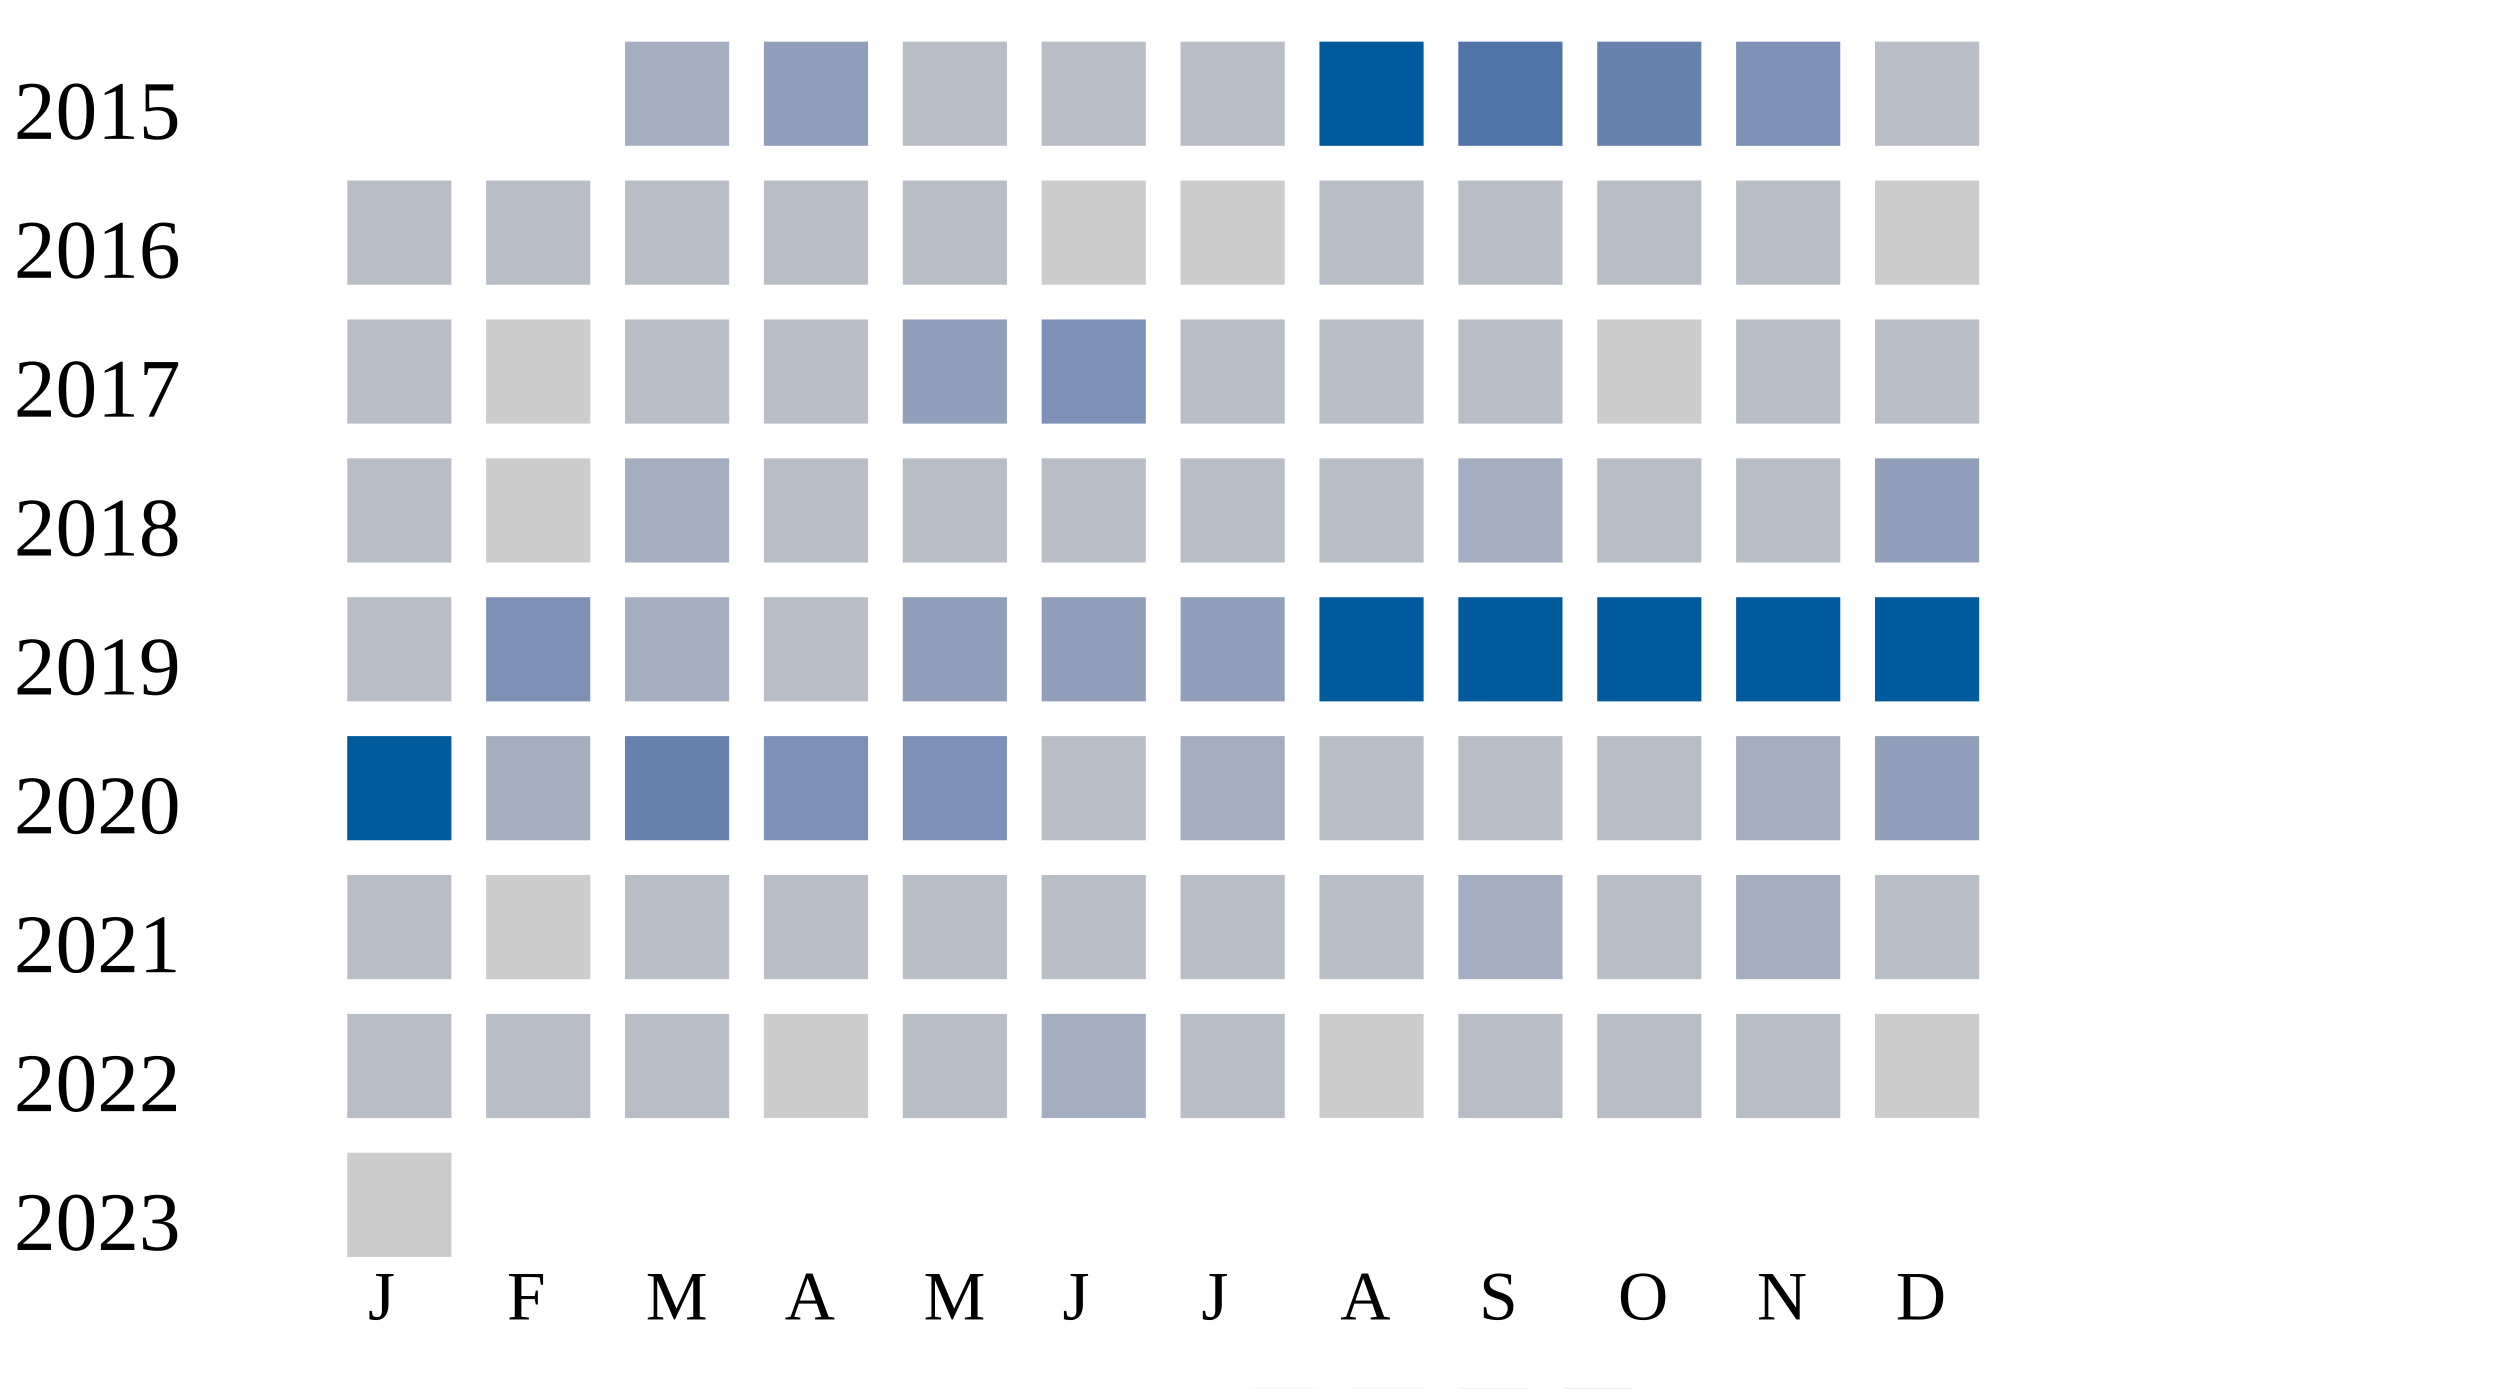
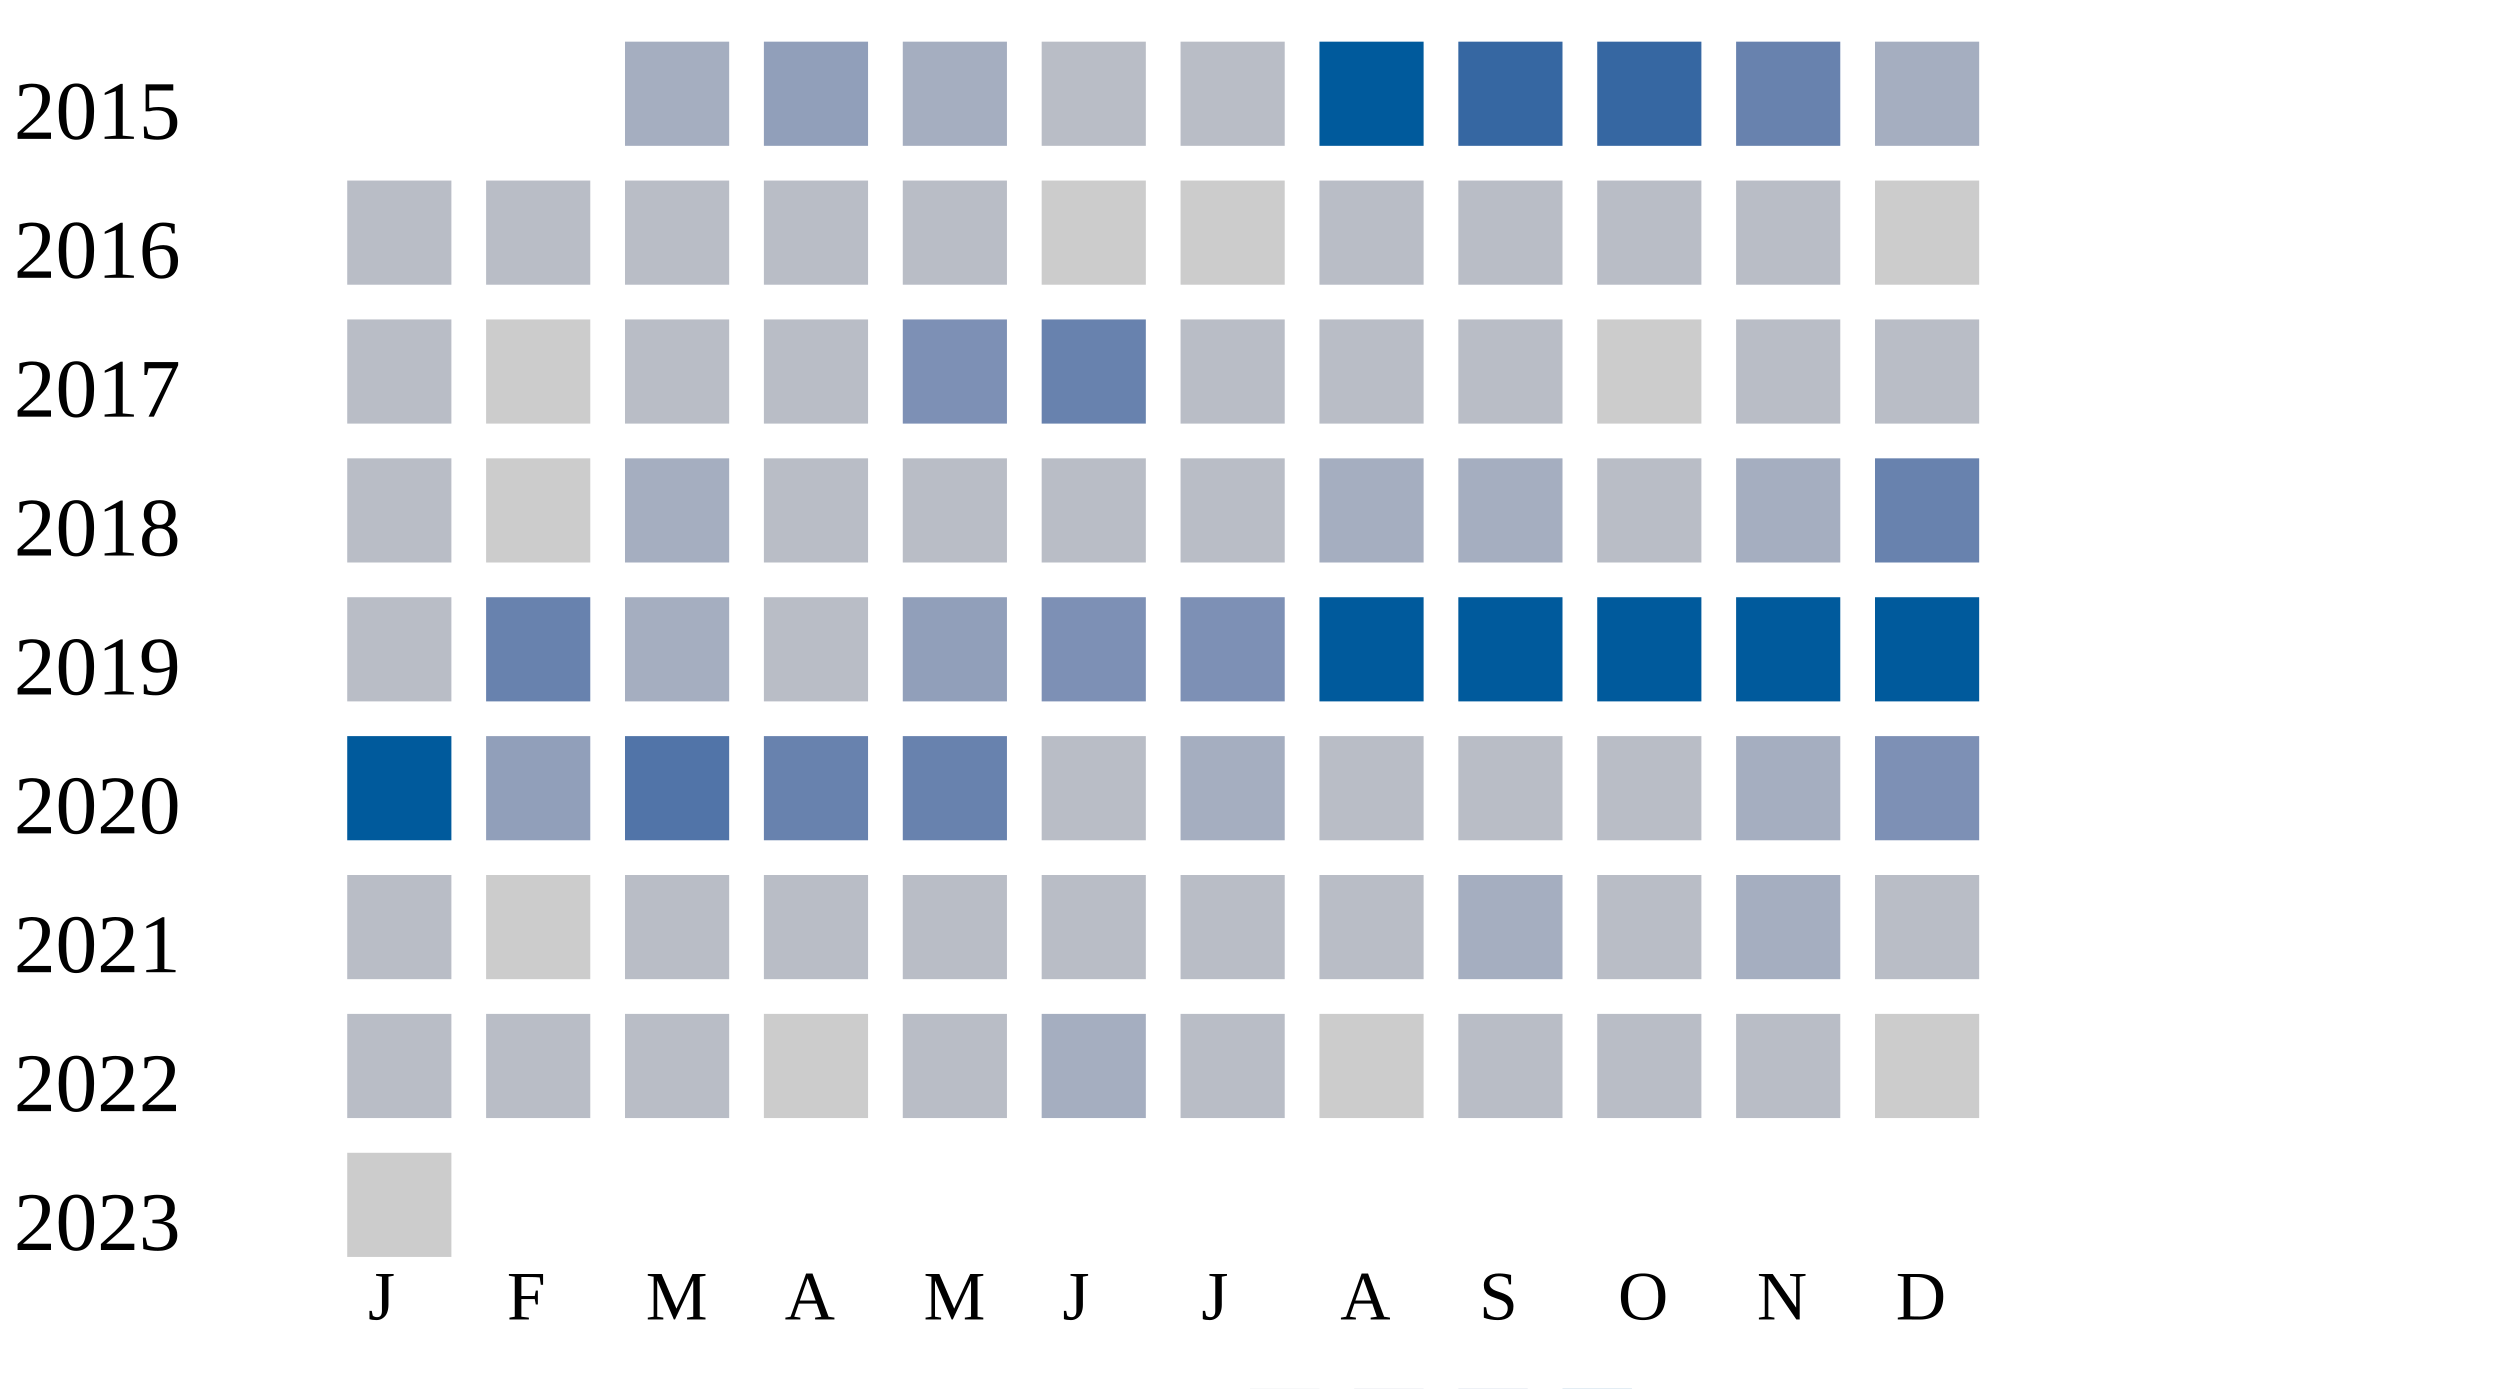
<svg xmlns="http://www.w3.org/2000/svg" width="360" height="200">
  <g transform="translate(0 0)">
    <text x="2" y="20">2015</text>
    <rect x="90" y="6" width="15" height="15" fill="#a5aec0" />
    <rect x="110" y="6" width="15" height="15" fill="#919fba" />
-     <rect x="130" y="6" width="15" height="15" fill="#b9bdc6" />
+     <rect x="130" y="6" width="15" height="15" fill="#a5aec0" />
    <rect x="150" y="6" width="15" height="15" fill="#b9bdc6" />
    <rect x="170" y="6" width="15" height="15" fill="#b9bdc6" />
    <rect x="190" y="6" width="15" height="15" fill="#005a9c" />
-     <rect x="210" y="6" width="15" height="15" fill="#5174a8" />
-     <rect x="230" y="6" width="15" height="15" fill="#6882ae" />
-     <rect x="250" y="6" width="15" height="15" fill="#7d90b5" />
-     <rect x="270" y="6" width="15" height="15" fill="#b9bdc6" />
+     <rect x="210" y="6" width="15" height="15" fill="#3667a2" />
+     <rect x="230" y="6" width="15" height="15" fill="#3667a2" />
+     <rect x="250" y="6" width="15" height="15" fill="#6882ae" />
+     <rect x="270" y="6" width="15" height="15" fill="#a5aec0" />
  </g>
  <g transform="translate(0 20)">
    <text x="2" y="20">2016</text>
    <rect x="50" y="6" width="15" height="15" fill="#b9bdc6" />
    <rect x="70" y="6" width="15" height="15" fill="#b9bdc6" />
    <rect x="90" y="6" width="15" height="15" fill="#b9bdc6" />
    <rect x="110" y="6" width="15" height="15" fill="#b9bdc6" />
    <rect x="130" y="6" width="15" height="15" fill="#b9bdc6" />
    <rect x="150" y="6" width="15" height="15" fill="#cccccc" />
    <rect x="170" y="6" width="15" height="15" fill="#cccccc" />
    <rect x="190" y="6" width="15" height="15" fill="#b9bdc6" />
    <rect x="210" y="6" width="15" height="15" fill="#b9bdc6" />
    <rect x="230" y="6" width="15" height="15" fill="#b9bdc6" />
    <rect x="250" y="6" width="15" height="15" fill="#b9bdc6" />
    <rect x="270" y="6" width="15" height="15" fill="#cccccc" />
  </g>
  <g transform="translate(0 40)">
    <text x="2" y="20">2017</text>
    <rect x="50" y="6" width="15" height="15" fill="#b9bdc6" />
    <rect x="70" y="6" width="15" height="15" fill="#cccccc" />
    <rect x="90" y="6" width="15" height="15" fill="#b9bdc6" />
    <rect x="110" y="6" width="15" height="15" fill="#b9bdc6" />
-     <rect x="130" y="6" width="15" height="15" fill="#919fba" />
-     <rect x="150" y="6" width="15" height="15" fill="#7d90b5" />
+     <rect x="130" y="6" width="15" height="15" fill="#7d90b5" />
+     <rect x="150" y="6" width="15" height="15" fill="#6882ae" />
    <rect x="170" y="6" width="15" height="15" fill="#b9bdc6" />
    <rect x="190" y="6" width="15" height="15" fill="#b9bdc6" />
    <rect x="210" y="6" width="15" height="15" fill="#b9bdc6" />
    <rect x="230" y="6" width="15" height="15" fill="#cccccc" />
    <rect x="250" y="6" width="15" height="15" fill="#b9bdc6" />
    <rect x="270" y="6" width="15" height="15" fill="#b9bdc6" />
  </g>
  <g transform="translate(0 60)">
    <text x="2" y="20">2018</text>
    <rect x="50" y="6" width="15" height="15" fill="#b9bdc6" />
    <rect x="70" y="6" width="15" height="15" fill="#cccccc" />
    <rect x="90" y="6" width="15" height="15" fill="#a5aec0" />
    <rect x="110" y="6" width="15" height="15" fill="#b9bdc6" />
    <rect x="130" y="6" width="15" height="15" fill="#b9bdc6" />
    <rect x="150" y="6" width="15" height="15" fill="#b9bdc6" />
    <rect x="170" y="6" width="15" height="15" fill="#b9bdc6" />
-     <rect x="190" y="6" width="15" height="15" fill="#b9bdc6" />
+     <rect x="190" y="6" width="15" height="15" fill="#a5aec0" />
    <rect x="210" y="6" width="15" height="15" fill="#a5aec0" />
    <rect x="230" y="6" width="15" height="15" fill="#b9bdc6" />
-     <rect x="250" y="6" width="15" height="15" fill="#b9bdc6" />
-     <rect x="270" y="6" width="15" height="15" fill="#919fba" />
+     <rect x="250" y="6" width="15" height="15" fill="#a5aec0" />
+     <rect x="270" y="6" width="15" height="15" fill="#6882ae" />
  </g>
  <g transform="translate(0 80)">
    <text x="2" y="20">2019</text>
    <rect x="50" y="6" width="15" height="15" fill="#b9bdc6" />
-     <rect x="70" y="6" width="15" height="15" fill="#7d90b5" />
+     <rect x="70" y="6" width="15" height="15" fill="#6882ae" />
    <rect x="90" y="6" width="15" height="15" fill="#a5aec0" />
    <rect x="110" y="6" width="15" height="15" fill="#b9bdc6" />
    <rect x="130" y="6" width="15" height="15" fill="#919fba" />
-     <rect x="150" y="6" width="15" height="15" fill="#919fba" />
-     <rect x="170" y="6" width="15" height="15" fill="#919fba" />
+     <rect x="150" y="6" width="15" height="15" fill="#7d90b5" />
+     <rect x="170" y="6" width="15" height="15" fill="#7d90b5" />
    <rect x="190" y="6" width="15" height="15" fill="#005a9c" />
    <rect x="210" y="6" width="15" height="15" fill="#005a9c" />
    <rect x="230" y="6" width="15" height="15" fill="#005a9c" />
    <rect x="250" y="6" width="15" height="15" fill="#005a9c" />
    <rect x="270" y="6" width="15" height="15" fill="#005a9c" />
  </g>
  <g transform="translate(0 100)">
    <text x="2" y="20">2020</text>
    <rect x="50" y="6" width="15" height="15" fill="#005a9c" />
-     <rect x="70" y="6" width="15" height="15" fill="#a5aec0" />
-     <rect x="90" y="6" width="15" height="15" fill="#6882ae" />
-     <rect x="110" y="6" width="15" height="15" fill="#7d90b5" />
-     <rect x="130" y="6" width="15" height="15" fill="#7d90b5" />
+     <rect x="70" y="6" width="15" height="15" fill="#919fba" />
+     <rect x="90" y="6" width="15" height="15" fill="#5174a8" />
+     <rect x="110" y="6" width="15" height="15" fill="#6882ae" />
+     <rect x="130" y="6" width="15" height="15" fill="#6882ae" />
    <rect x="150" y="6" width="15" height="15" fill="#b9bdc6" />
    <rect x="170" y="6" width="15" height="15" fill="#a5aec0" />
    <rect x="190" y="6" width="15" height="15" fill="#b9bdc6" />
    <rect x="210" y="6" width="15" height="15" fill="#b9bdc6" />
    <rect x="230" y="6" width="15" height="15" fill="#b9bdc6" />
    <rect x="250" y="6" width="15" height="15" fill="#a5aec0" />
-     <rect x="270" y="6" width="15" height="15" fill="#919fba" />
+     <rect x="270" y="6" width="15" height="15" fill="#7d90b5" />
  </g>
  <g transform="translate(0 120)">
    <text x="2" y="20">2021</text>
    <rect x="50" y="6" width="15" height="15" fill="#b9bdc6" />
    <rect x="70" y="6" width="15" height="15" fill="#cccccc" />
    <rect x="90" y="6" width="15" height="15" fill="#b9bdc6" />
    <rect x="110" y="6" width="15" height="15" fill="#b9bdc6" />
    <rect x="130" y="6" width="15" height="15" fill="#b9bdc6" />
    <rect x="150" y="6" width="15" height="15" fill="#b9bdc6" />
    <rect x="170" y="6" width="15" height="15" fill="#b9bdc6" />
    <rect x="190" y="6" width="15" height="15" fill="#b9bdc6" />
    <rect x="210" y="6" width="15" height="15" fill="#a5aec0" />
    <rect x="230" y="6" width="15" height="15" fill="#b9bdc6" />
    <rect x="250" y="6" width="15" height="15" fill="#a5aec0" />
    <rect x="270" y="6" width="15" height="15" fill="#b9bdc6" />
  </g>
  <g transform="translate(0 140)">
    <text x="2" y="20">2022</text>
    <rect x="50" y="6" width="15" height="15" fill="#b9bdc6" />
    <rect x="70" y="6" width="15" height="15" fill="#b9bdc6" />
    <rect x="90" y="6" width="15" height="15" fill="#b9bdc6" />
    <rect x="110" y="6" width="15" height="15" fill="#cccccc" />
    <rect x="130" y="6" width="15" height="15" fill="#b9bdc6" />
    <rect x="150" y="6" width="15" height="15" fill="#a5aec0" />
    <rect x="170" y="6" width="15" height="15" fill="#b9bdc6" />
    <rect x="190" y="6" width="15" height="15" fill="#cccccc" />
    <rect x="210" y="6" width="15" height="15" fill="#b9bdc6" />
    <rect x="230" y="6" width="15" height="15" fill="#b9bdc6" />
    <rect x="250" y="6" width="15" height="15" fill="#b9bdc6" />
    <rect x="270" y="6" width="15" height="15" fill="#cccccc" />
  </g>
  <g transform="translate(0 160)">
    <text x="2" y="20">2023</text>
    <rect x="50" y="6" width="15" height="15" fill="#cccccc" />
  </g>
  <text style="font-size: 10px; text-align: center" x="53" y="190">J</text>
  <text style="font-size: 10px; text-align: center" x="73" y="190">F</text>
  <text style="font-size: 10px; text-align: center" x="93" y="190">M</text>
  <text style="font-size: 10px; text-align: center" x="113" y="190">A</text>
  <text style="font-size: 10px; text-align: center" x="133" y="190">M</text>
  <text style="font-size: 10px; text-align: center" x="153" y="190">J</text>
  <text style="font-size: 10px; text-align: center" x="173" y="190">J</text>
  <text style="font-size: 10px; text-align: center" x="193" y="190">A</text>
  <text style="font-size: 10px; text-align: center" x="213" y="190">S</text>
  <text style="font-size: 10px; text-align: center" x="233" y="190">O</text>
  <text style="font-size: 10px; text-align: center" x="253" y="190">N</text>
  <text style="font-size: 10px; text-align: center" x="273" y="190">D</text>
  <text style="font-size: 10px;" x="155" y="209">Less</text>
  <rect fill="#b9bdc6" width="10" height="10" x="180" y="200" />
  <rect fill="#919fba" width="10" height="10" x="195" y="200" />
  <rect fill="#6882ae" width="10" height="10" x="210" y="200" />
  <rect fill="#005a9c" width="10" height="10" x="225" y="200" />
  <text x="240" y="209" style="font-size: 10px;">More</text>
</svg>
